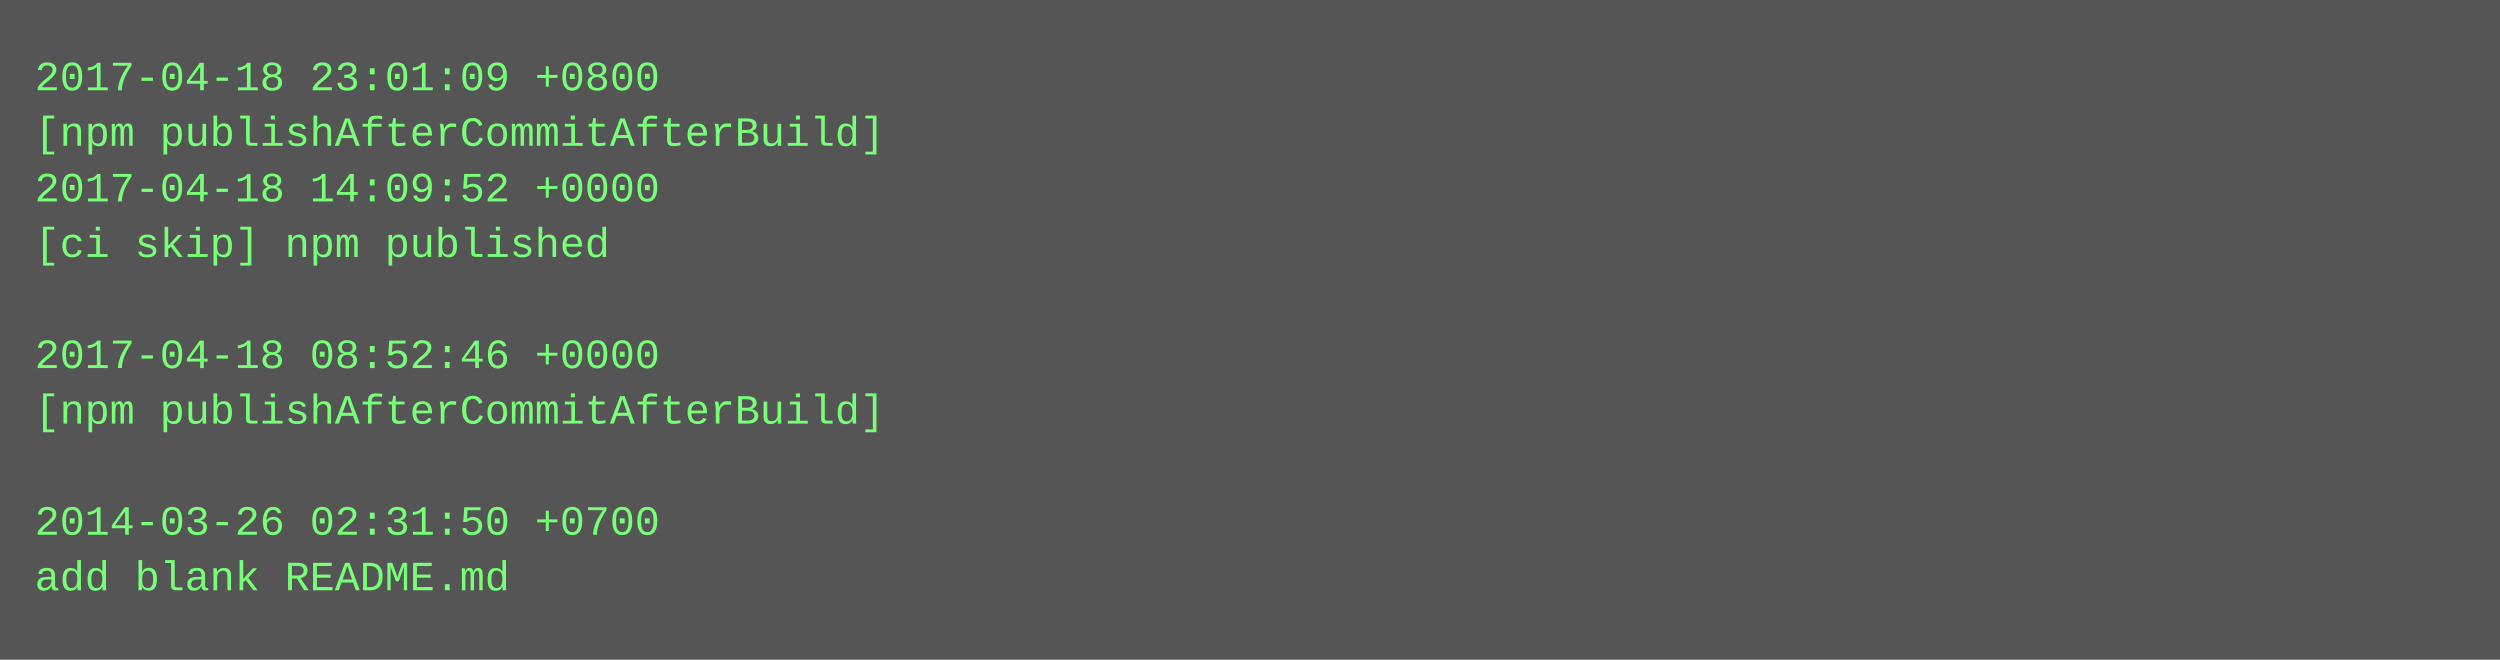
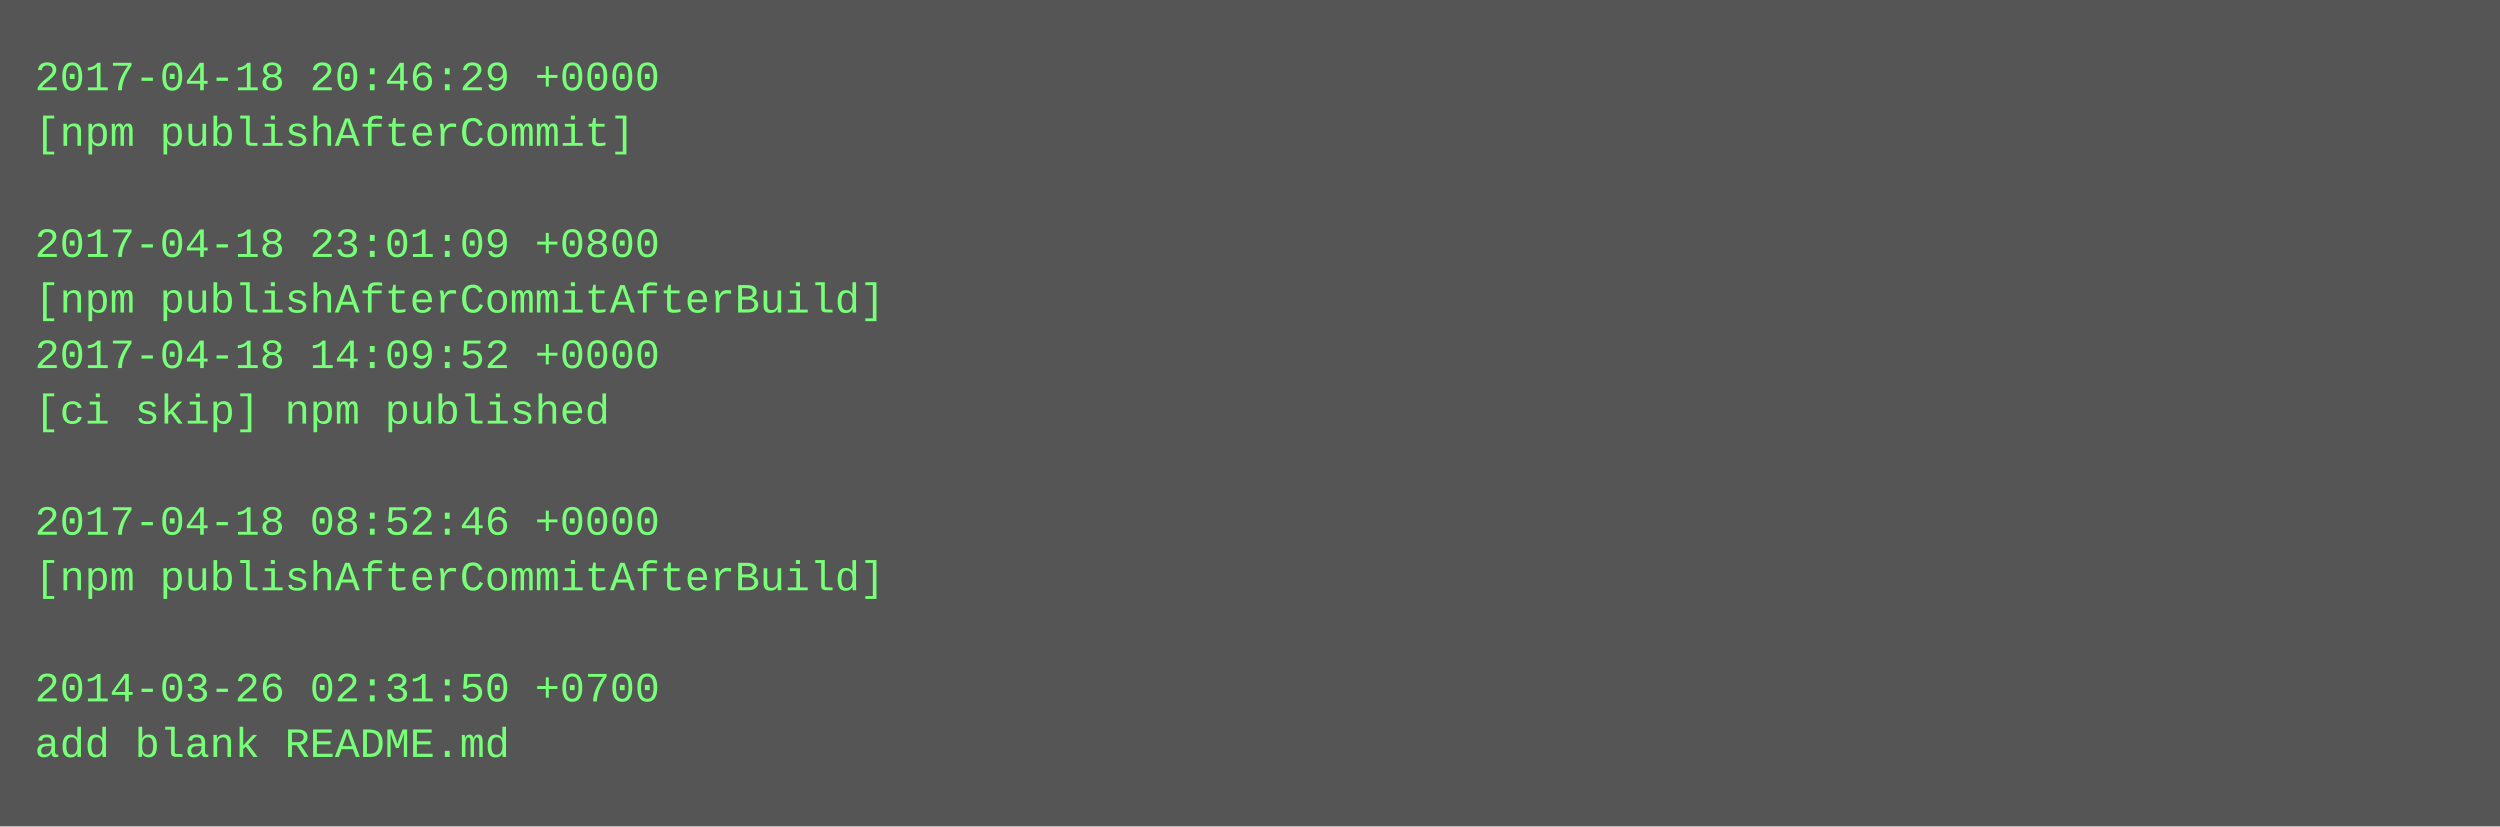
- <svg xmlns="http://www.w3.org/2000/svg" height="190" width="720">
-   <rect height="190" fill="#555" width="720" />
+ <svg xmlns="http://www.w3.org/2000/svg" height="238" width="720">
+   <rect height="238" fill="#555" width="720" />
  <text fill="#7f7" font-family="Courier New" font-size="12" xml:space="preserve">
-     <tspan x="10" y="26">2017-04-18 23:01:09 +0800</tspan>
-     <tspan x="10" y="42">[npm publishAfterCommitAfterBuild]</tspan>
-     <tspan x="10" y="58">2017-04-18 14:09:52 +0000</tspan>
-     <tspan x="10" y="74">[ci skip] npm published</tspan>
-     <tspan x="10" y="90" />
-     <tspan x="10" y="106">2017-04-18 08:52:46 +0000</tspan>
-     <tspan x="10" y="122">[npm publishAfterCommitAfterBuild]</tspan>
+     <tspan x="10" y="26">2017-04-18 20:46:29 +0000</tspan>
+     <tspan x="10" y="42">[npm publishAfterCommit]</tspan>
+     <tspan x="10" y="58" />
+     <tspan x="10" y="74">2017-04-18 23:01:09 +0800</tspan>
+     <tspan x="10" y="90">[npm publishAfterCommitAfterBuild]</tspan>
+     <tspan x="10" y="106">2017-04-18 14:09:52 +0000</tspan>
+     <tspan x="10" y="122">[ci skip] npm published</tspan>
    <tspan x="10" y="138" />
-     <tspan x="10" y="154">2014-03-26 02:31:50 +0700</tspan>
-     <tspan x="10" y="170">add blank README.md</tspan>
+     <tspan x="10" y="154">2017-04-18 08:52:46 +0000</tspan>
+     <tspan x="10" y="170">[npm publishAfterCommitAfterBuild]</tspan>
+     <tspan x="10" y="186" />
+     <tspan x="10" y="202">2014-03-26 02:31:50 +0700</tspan>
+     <tspan x="10" y="218">add blank README.md</tspan>
  </text>
</svg>
